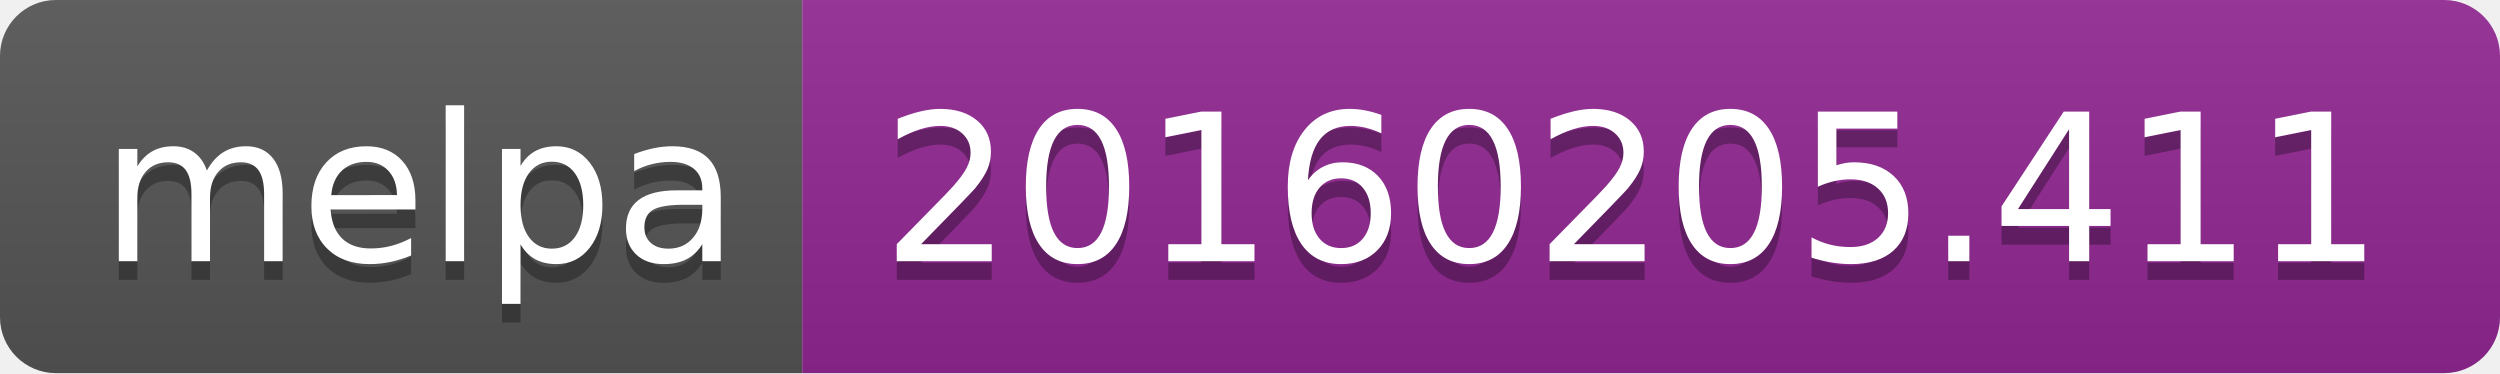
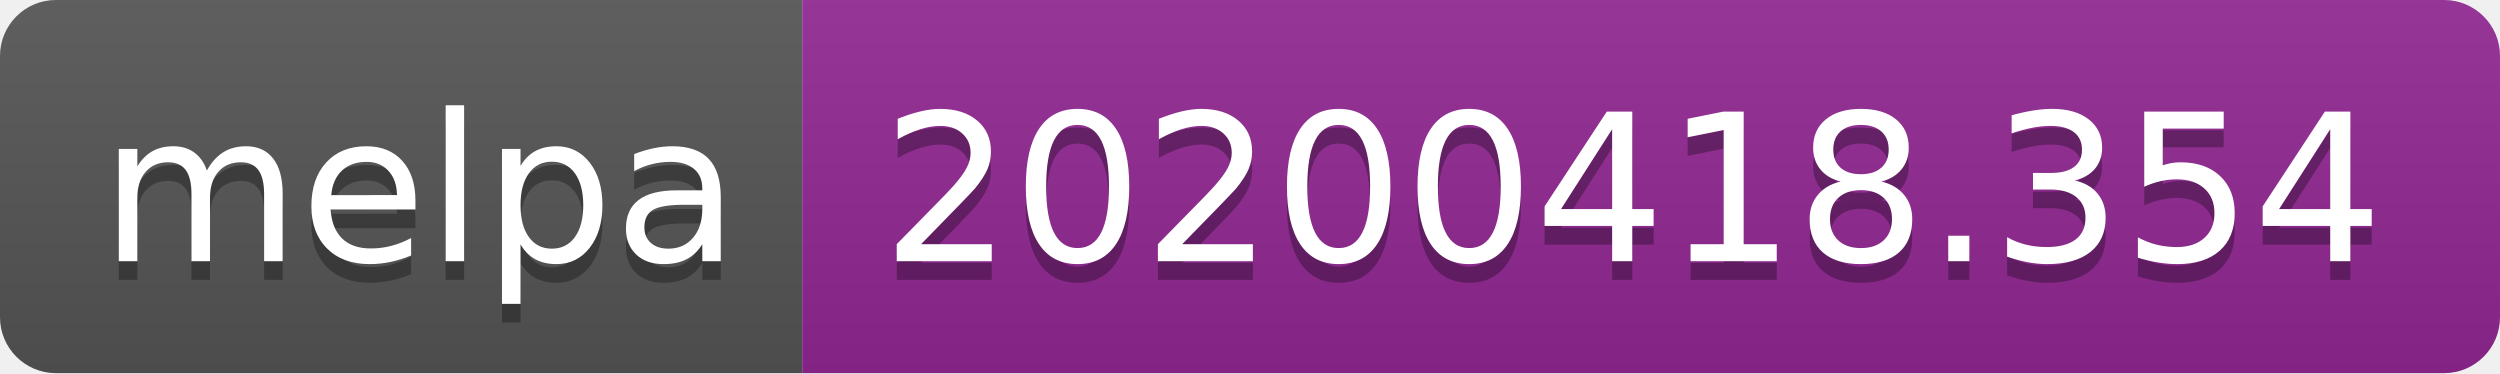
<svg xmlns="http://www.w3.org/2000/svg" width="134" height="20">
  <linearGradient id="b" x2="0" y2="100%">
    <stop offset="0" stop-color="#bbb" stop-opacity=".1" />
    <stop offset="1" stop-opacity=".1" />
  </linearGradient>
  <clipPath id="a">
    <rect width="134" height="20" rx="3" fill="#fff" />
  </clipPath>
  <g clip-path="url(#a)">
    <path fill="#555" d="M0 0h43v20H0z" />
    <path fill="#922793" d="M43 0h91v20H43z" />
    <path fill="url(#b)" d="M0 0h134v20H0z" />
  </g>
  <g fill="#fff" text-anchor="middle" font-family="DejaVu Sans,Verdana,Geneva,sans-serif" font-size="110">
    <text x="225" y="150" fill="#010101" fill-opacity=".3" transform="scale(.1)" textLength="330">melpa</text>
    <text x="225" y="140" transform="scale(.1)" textLength="330">melpa</text>
-     <text x="875" y="150" fill="#010101" fill-opacity=".3" transform="scale(.1)" textLength="810">20160205.411</text>
-     <text x="875" y="140" transform="scale(.1)" textLength="810">20160205.411</text>
+     <text x="875" y="150" fill="#010101" fill-opacity=".3" transform="scale(.1)" textLength="810">20200418.354</text>
+     <text x="875" y="140" transform="scale(.1)" textLength="810">20200418.354</text>
  </g>
</svg>
